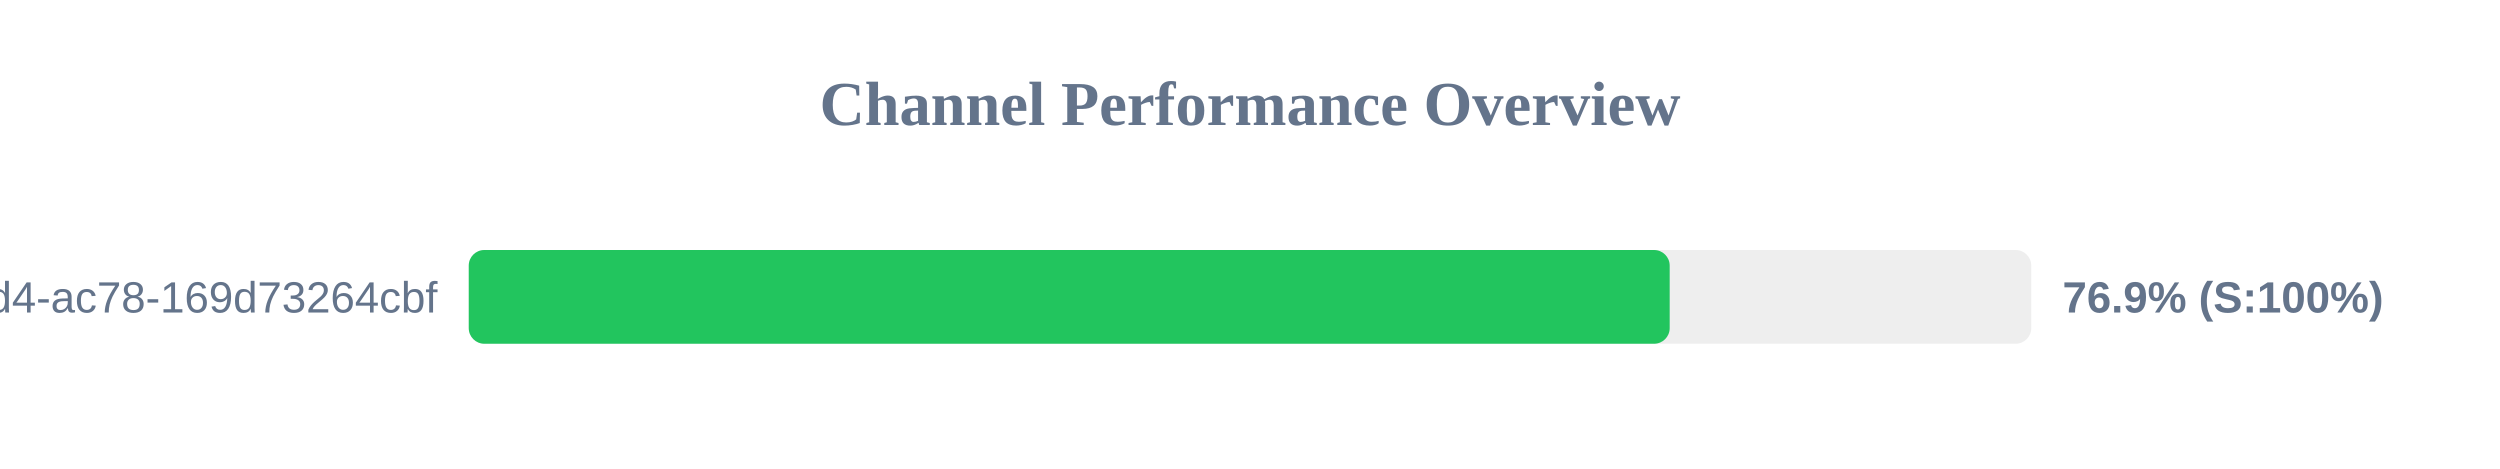
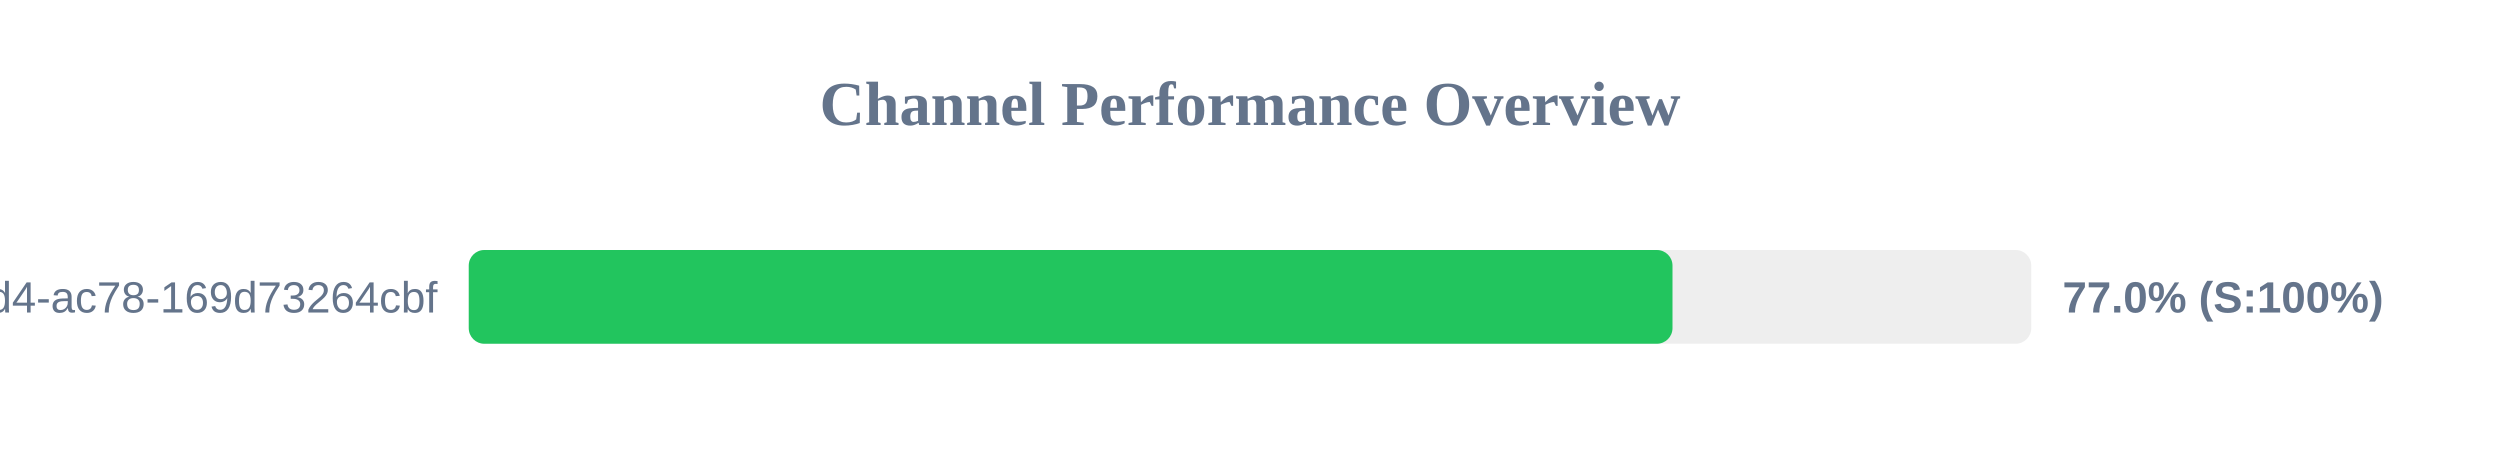
<svg xmlns="http://www.w3.org/2000/svg" width="800" height="150" version="1.1">
  <style>
        .row { font: 14px Arial; fill: #64748b; }
        .score { font: bold 14px Arial; fill: #64748b; }
    </style>
  <text x="400" y="40" text-anchor="middle" font-size="20px" font-weight="bold" fill="#64748b">Channel Performance Overview</text>
  <rect x="150" y="80" width="500" height="30" fill="#eee" rx="5" />
-   <rect x="150" y="80" width="384.3" height="30" fill="#22c55e" rx="5" />
+   <rect x="150" y="80" width="385.2" height="30" fill="#22c55e" rx="5" />
  <text x="140" y="100" text-anchor="end" class="row">?uuid=48c2c901-72e6-46d4-ac78-169d73264cbf</text>
-   <text x="660" y="100" text-anchor="start" class="score">76.9% (S:100%)</text>
+   <text x="660" y="100" text-anchor="start" class="score">77.0% (S:100%)</text>
</svg>
